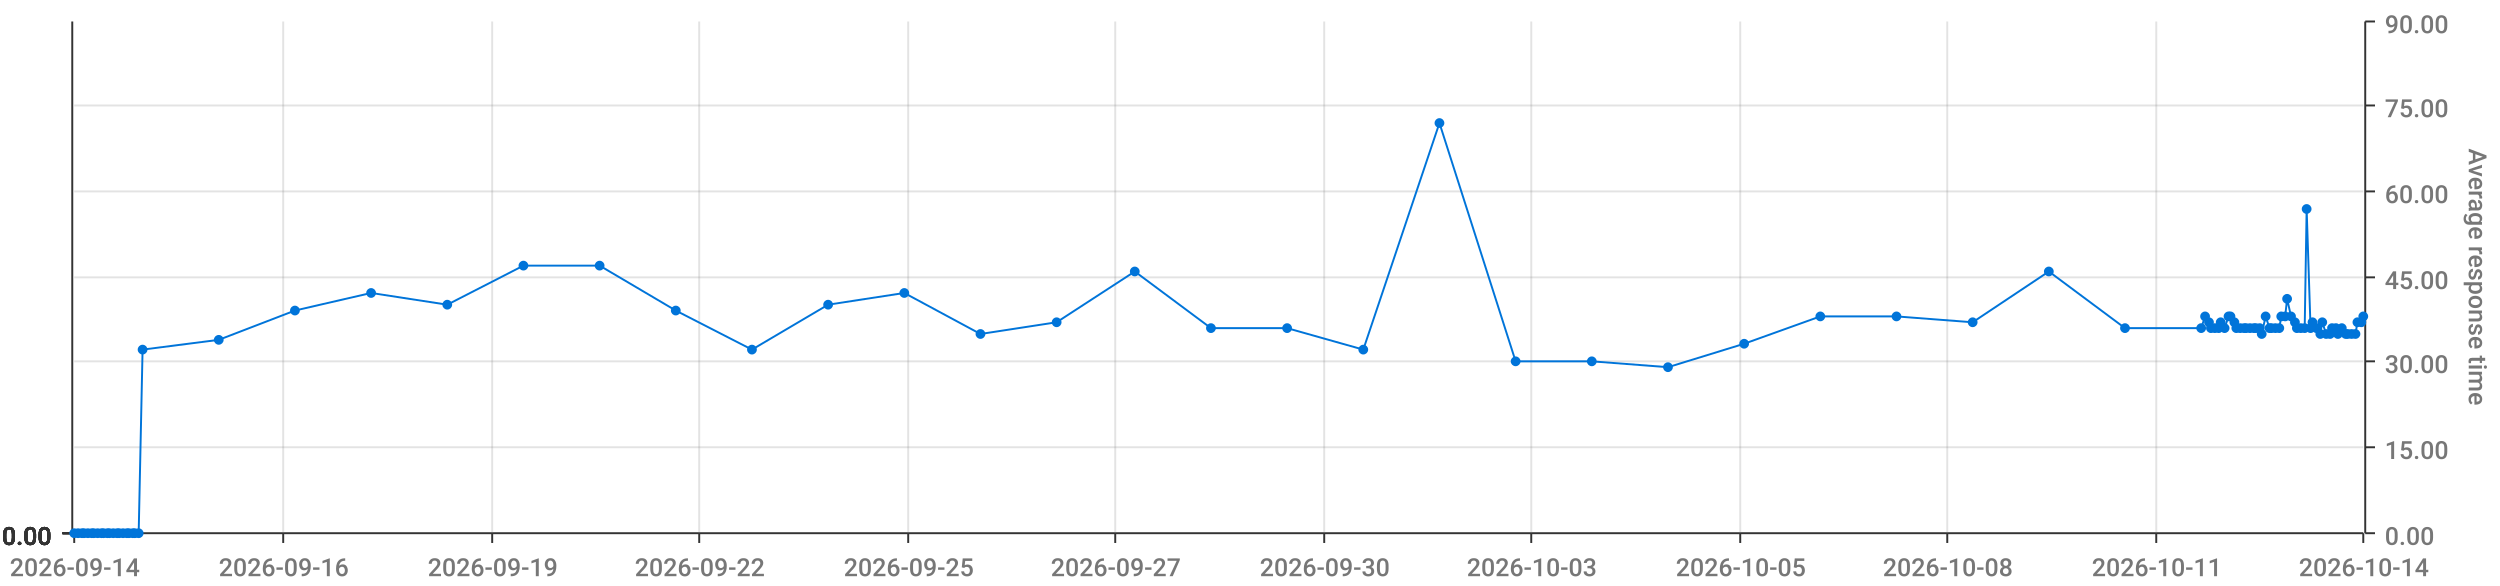
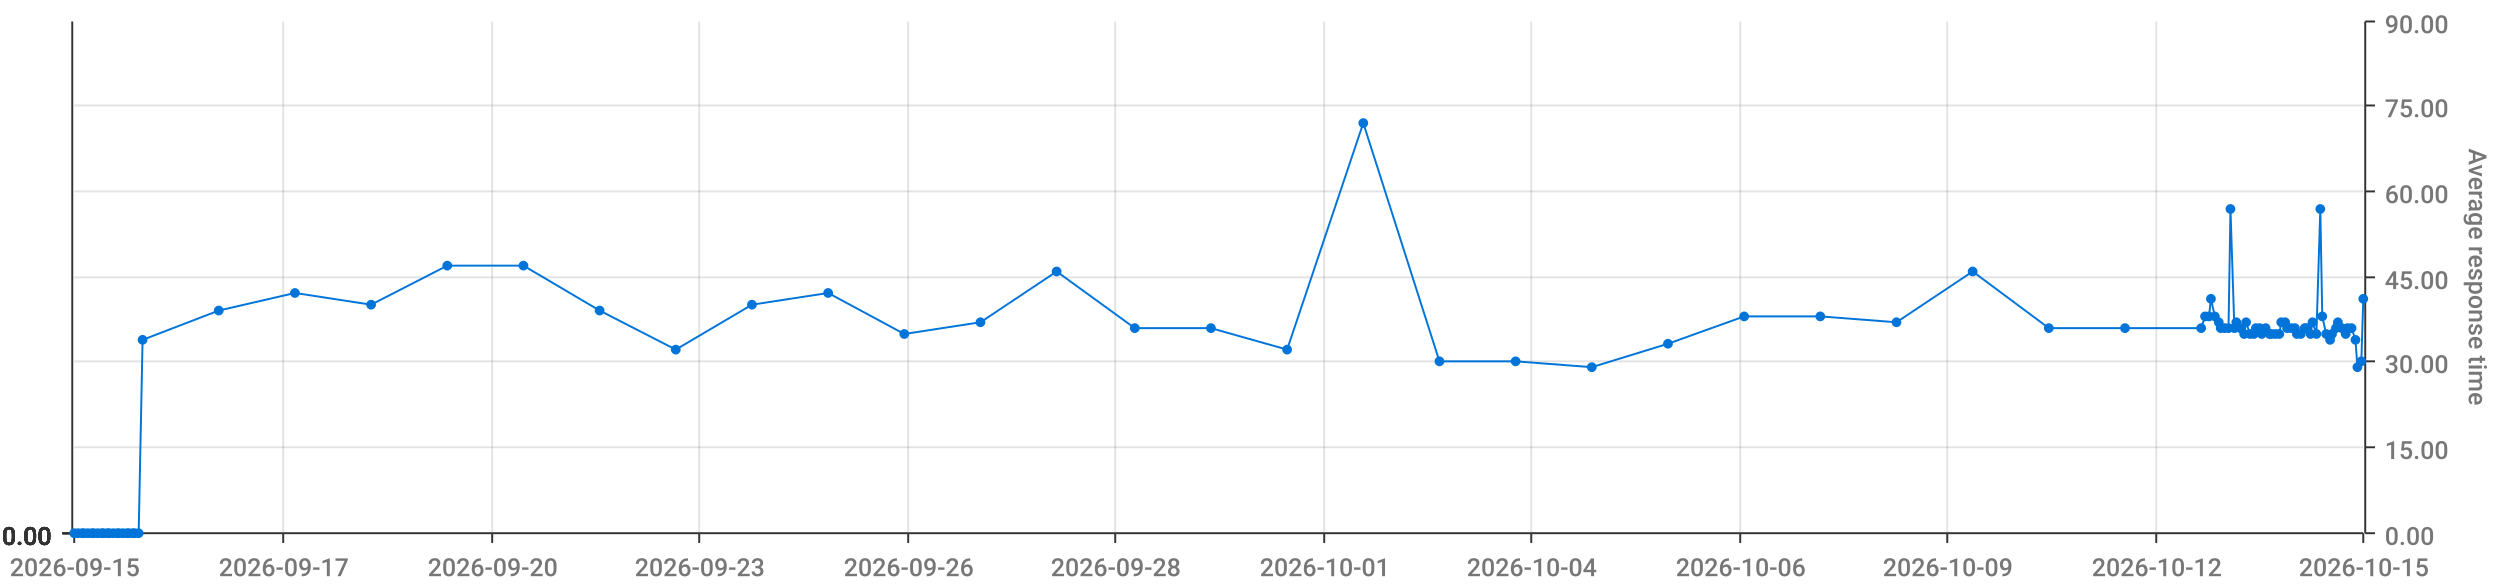
<svg xmlns="http://www.w3.org/2000/svg" viewBox="0 0 1280 300">
  <path d="M 0 0 L 1280 0 L 1280 300 L 0 300 L 0 0" style="stroke-width:0;stroke:rgba(255,255,255,1.0);fill:rgba(255,255,255,0.0)" />
  <path d="M 38 11 L 1210 11 L 1210 273 L 38 273 L 38 11" style="stroke-width:0;stroke:rgba(255,255,255,1.0);fill:rgba(255,255,255,0.0)" />
  <path d="M 38 273 L 1210 273" style="stroke-width:1;stroke:rgba(51,51,51,1.0);fill:rgba(255,255,255,0.0)" />
  <path d="M 38 273 L 38 278" style="stroke-width:1;stroke:rgba(51,51,51,1.0);fill:rgba(255,255,255,0.0)" />
-   <text x="5" y="295" style="stroke-width:0;stroke:none;fill:rgba(119,119,119,1.0);font-size:12.8px;font-family:'Roboto Medium',sans-serif">2026-09-14</text>
+   <text x="5" y="295" style="stroke-width:0;stroke:none;fill:rgba(119,119,119,1.0);font-size:12.8px;font-family:'Roboto Medium',sans-serif">2026-09-15</text>
  <path d="M 145 273 L 145 278" style="stroke-width:1;stroke:rgba(51,51,51,1.0);fill:rgba(255,255,255,0.0)" />
-   <text x="112" y="295" style="stroke-width:0;stroke:none;fill:rgba(119,119,119,1.0);font-size:12.8px;font-family:'Roboto Medium',sans-serif">2026-09-16</text>
+   <text x="112" y="295" style="stroke-width:0;stroke:none;fill:rgba(119,119,119,1.0);font-size:12.8px;font-family:'Roboto Medium',sans-serif">2026-09-17</text>
  <path d="M 252 273 L 252 278" style="stroke-width:1;stroke:rgba(51,51,51,1.0);fill:rgba(255,255,255,0.0)" />
-   <text x="219" y="295" style="stroke-width:0;stroke:none;fill:rgba(119,119,119,1.0);font-size:12.8px;font-family:'Roboto Medium',sans-serif">2026-09-19</text>
+   <text x="219" y="295" style="stroke-width:0;stroke:none;fill:rgba(119,119,119,1.0);font-size:12.8px;font-family:'Roboto Medium',sans-serif">2026-09-20</text>
  <path d="M 358 273 L 358 278" style="stroke-width:1;stroke:rgba(51,51,51,1.0);fill:rgba(255,255,255,0.0)" />
-   <text x="325" y="295" style="stroke-width:0;stroke:none;fill:rgba(119,119,119,1.0);font-size:12.8px;font-family:'Roboto Medium',sans-serif">2026-09-22</text>
+   <text x="325" y="295" style="stroke-width:0;stroke:none;fill:rgba(119,119,119,1.0);font-size:12.8px;font-family:'Roboto Medium',sans-serif">2026-09-23</text>
  <path d="M 465 273 L 465 278" style="stroke-width:1;stroke:rgba(51,51,51,1.0);fill:rgba(255,255,255,0.0)" />
-   <text x="432" y="295" style="stroke-width:0;stroke:none;fill:rgba(119,119,119,1.0);font-size:12.8px;font-family:'Roboto Medium',sans-serif">2026-09-25</text>
+   <text x="432" y="295" style="stroke-width:0;stroke:none;fill:rgba(119,119,119,1.0);font-size:12.8px;font-family:'Roboto Medium',sans-serif">2026-09-26</text>
  <path d="M 571 273 L 571 278" style="stroke-width:1;stroke:rgba(51,51,51,1.0);fill:rgba(255,255,255,0.0)" />
-   <text x="538" y="295" style="stroke-width:0;stroke:none;fill:rgba(119,119,119,1.0);font-size:12.8px;font-family:'Roboto Medium',sans-serif">2026-09-27</text>
+   <text x="538" y="295" style="stroke-width:0;stroke:none;fill:rgba(119,119,119,1.0);font-size:12.8px;font-family:'Roboto Medium',sans-serif">2026-09-28</text>
  <path d="M 678 273 L 678 278" style="stroke-width:1;stroke:rgba(51,51,51,1.0);fill:rgba(255,255,255,0.0)" />
-   <text x="645" y="295" style="stroke-width:0;stroke:none;fill:rgba(119,119,119,1.0);font-size:12.8px;font-family:'Roboto Medium',sans-serif">2026-09-30</text>
+   <text x="645" y="295" style="stroke-width:0;stroke:none;fill:rgba(119,119,119,1.0);font-size:12.8px;font-family:'Roboto Medium',sans-serif">2026-10-01</text>
  <path d="M 784 273 L 784 278" style="stroke-width:1;stroke:rgba(51,51,51,1.0);fill:rgba(255,255,255,0.0)" />
-   <text x="751" y="295" style="stroke-width:0;stroke:none;fill:rgba(119,119,119,1.0);font-size:12.8px;font-family:'Roboto Medium',sans-serif">2026-10-03</text>
+   <text x="751" y="295" style="stroke-width:0;stroke:none;fill:rgba(119,119,119,1.0);font-size:12.8px;font-family:'Roboto Medium',sans-serif">2026-10-04</text>
  <path d="M 891 273 L 891 278" style="stroke-width:1;stroke:rgba(51,51,51,1.0);fill:rgba(255,255,255,0.0)" />
-   <text x="858" y="295" style="stroke-width:0;stroke:none;fill:rgba(119,119,119,1.0);font-size:12.8px;font-family:'Roboto Medium',sans-serif">2026-10-05</text>
+   <text x="858" y="295" style="stroke-width:0;stroke:none;fill:rgba(119,119,119,1.0);font-size:12.8px;font-family:'Roboto Medium',sans-serif">2026-10-06</text>
  <path d="M 997 273 L 997 278" style="stroke-width:1;stroke:rgba(51,51,51,1.0);fill:rgba(255,255,255,0.0)" />
-   <text x="964" y="295" style="stroke-width:0;stroke:none;fill:rgba(119,119,119,1.0);font-size:12.8px;font-family:'Roboto Medium',sans-serif">2026-10-08</text>
+   <text x="964" y="295" style="stroke-width:0;stroke:none;fill:rgba(119,119,119,1.0);font-size:12.8px;font-family:'Roboto Medium',sans-serif">2026-10-09</text>
  <path d="M 1104 273 L 1104 278" style="stroke-width:1;stroke:rgba(51,51,51,1.0);fill:rgba(255,255,255,0.0)" />
-   <text x="1071" y="295" style="stroke-width:0;stroke:none;fill:rgba(119,119,119,1.0);font-size:12.8px;font-family:'Roboto Medium',sans-serif">2026-10-11</text>
+   <text x="1071" y="295" style="stroke-width:0;stroke:none;fill:rgba(119,119,119,1.0);font-size:12.8px;font-family:'Roboto Medium',sans-serif">2026-10-12</text>
  <path d="M 1210 273 L 1210 278" style="stroke-width:1;stroke:rgba(51,51,51,1.0);fill:rgba(255,255,255,0.0)" />
-   <text x="1177" y="295" style="stroke-width:0;stroke:none;fill:rgba(119,119,119,1.0);font-size:12.8px;font-family:'Roboto Medium',sans-serif">2026-10-14</text>
+   <text x="1177" y="295" style="stroke-width:0;stroke:none;fill:rgba(119,119,119,1.0);font-size:12.8px;font-family:'Roboto Medium',sans-serif">2026-10-15</text>
  <path d="M 145 273 L 145 11" style="stroke-width:1;stroke:rgba(119,119,119,0.2);fill:none" />
  <path d="M 252 273 L 252 11" style="stroke-width:1;stroke:rgba(119,119,119,0.2);fill:none" />
  <path d="M 358 273 L 358 11" style="stroke-width:1;stroke:rgba(119,119,119,0.2);fill:none" />
  <path d="M 465 273 L 465 11" style="stroke-width:1;stroke:rgba(119,119,119,0.2);fill:none" />
  <path d="M 571 273 L 571 11" style="stroke-width:1;stroke:rgba(119,119,119,0.2);fill:none" />
  <path d="M 678 273 L 678 11" style="stroke-width:1;stroke:rgba(119,119,119,0.2);fill:none" />
  <path d="M 784 273 L 784 11" style="stroke-width:1;stroke:rgba(119,119,119,0.2);fill:none" />
  <path d="M 891 273 L 891 11" style="stroke-width:1;stroke:rgba(119,119,119,0.2);fill:none" />
  <path d="M 997 273 L 997 11" style="stroke-width:1;stroke:rgba(119,119,119,0.2);fill:none" />
  <path d="M 1104 273 L 1104 11" style="stroke-width:1;stroke:rgba(119,119,119,0.2);fill:none" />
  <path d="M 1211 273 L 1211 11" style="stroke-width:1;stroke:rgba(51,51,51,1.0);fill:rgba(255,255,255,0.0)" />
  <path d="M 1211 273 L 1216 273" style="stroke-width:1;stroke:rgba(51,51,51,1.0);fill:rgba(255,255,255,0.0)" />
  <text x="1221" y="279" style="stroke-width:0;stroke:none;fill:rgba(119,119,119,1.0);font-size:12.8px;font-family:'Roboto Medium',sans-serif">0.00</text>
  <path d="M 1211 229 L 1216 229" style="stroke-width:1;stroke:rgba(51,51,51,1.0);fill:rgba(255,255,255,0.0)" />
  <text x="1221" y="235" style="stroke-width:0;stroke:none;fill:rgba(119,119,119,1.0);font-size:12.8px;font-family:'Roboto Medium',sans-serif">15.00</text>
  <path d="M 1211 185 L 1216 185" style="stroke-width:1;stroke:rgba(51,51,51,1.0);fill:rgba(255,255,255,0.0)" />
  <text x="1221" y="191" style="stroke-width:0;stroke:none;fill:rgba(119,119,119,1.0);font-size:12.8px;font-family:'Roboto Medium',sans-serif">30.00</text>
  <path d="M 1211 142 L 1216 142" style="stroke-width:1;stroke:rgba(51,51,51,1.0);fill:rgba(255,255,255,0.0)" />
  <text x="1221" y="148" style="stroke-width:0;stroke:none;fill:rgba(119,119,119,1.0);font-size:12.8px;font-family:'Roboto Medium',sans-serif">45.00</text>
  <path d="M 1211 98 L 1216 98" style="stroke-width:1;stroke:rgba(51,51,51,1.0);fill:rgba(255,255,255,0.0)" />
  <text x="1221" y="104" style="stroke-width:0;stroke:none;fill:rgba(119,119,119,1.0);font-size:12.8px;font-family:'Roboto Medium',sans-serif">60.00</text>
  <path d="M 1211 54 L 1216 54" style="stroke-width:1;stroke:rgba(51,51,51,1.0);fill:rgba(255,255,255,0.0)" />
  <text x="1221" y="60" style="stroke-width:0;stroke:none;fill:rgba(119,119,119,1.0);font-size:12.8px;font-family:'Roboto Medium',sans-serif">75.00</text>
  <path d="M 1211 11 L 1216 11" style="stroke-width:1;stroke:rgba(51,51,51,1.0);fill:rgba(255,255,255,0.0)" />
  <text x="1221" y="17" style="stroke-width:0;stroke:none;fill:rgba(119,119,119,1.0);font-size:12.8px;font-family:'Roboto Medium',sans-serif">90.00</text>
  <text x="1264" y="76" style="stroke-width:0;stroke:none;fill:rgba(119,119,119,1.0);font-size:12.8px;font-family:'Roboto Medium',sans-serif" transform="rotate(90.00,1264,76)">Average response time</text>
  <path d="M 38 273 L 1210 273" style="stroke-width:0;stroke:rgba(255,255,255,0.0);fill:none" />
  <path d="M 38 229 L 1210 229" style="stroke-width:1;stroke:rgba(119,119,119,0.2);fill:none" />
  <path d="M 38 185 L 1210 185" style="stroke-width:1;stroke:rgba(119,119,119,0.2);fill:none" />
  <path d="M 38 142 L 1210 142" style="stroke-width:1;stroke:rgba(119,119,119,0.2);fill:none" />
  <path d="M 38 98 L 1210 98" style="stroke-width:1;stroke:rgba(119,119,119,0.2);fill:none" />
  <path d="M 38 54 L 1210 54" style="stroke-width:1;stroke:rgba(119,119,119,0.2);fill:none" />
  <path d="M 37 273 L 37 11" style="stroke-width:1;stroke:rgba(51,51,51,1.0);fill:rgba(255,255,255,0.0)" />
  <path d="M 37 273 L 32 273" style="stroke-width:1;stroke:rgba(51,51,51,1.0);fill:rgba(255,255,255,0.0)" />
  <text x="1" y="279" style="stroke-width:0;stroke:none;fill:rgba(51,51,51,1.0);font-size:12.8px;font-family:'Roboto Medium',sans-serif">0.00</text>
  <path d="M 37 273 L 32 273" style="stroke-width:1;stroke:rgba(51,51,51,1.0);fill:rgba(255,255,255,0.0)" />
  <text x="1" y="279" style="stroke-width:0;stroke:none;fill:rgba(51,51,51,1.0);font-size:12.8px;font-family:'Roboto Medium',sans-serif">0.00</text>
  <path d="M 37 273 L 32 273" style="stroke-width:1;stroke:rgba(51,51,51,1.0);fill:rgba(255,255,255,0.0)" />
  <text x="1" y="279" style="stroke-width:0;stroke:none;fill:rgba(51,51,51,1.0);font-size:12.8px;font-family:'Roboto Medium',sans-serif">0.00</text>
  <path d="M 37 273 L 32 273" style="stroke-width:1;stroke:rgba(51,51,51,1.0);fill:rgba(255,255,255,0.0)" />
  <text x="1" y="279" style="stroke-width:0;stroke:none;fill:rgba(51,51,51,1.0);font-size:12.8px;font-family:'Roboto Medium',sans-serif">0.00</text>
  <path d="M 37 273 L 32 273" style="stroke-width:1;stroke:rgba(51,51,51,1.0);fill:rgba(255,255,255,0.0)" />
  <text x="1" y="279" style="stroke-width:0;stroke:none;fill:rgba(51,51,51,1.0);font-size:12.8px;font-family:'Roboto Medium',sans-serif">0.00</text>
  <path d="M 37 273 L 32 273" style="stroke-width:1;stroke:rgba(51,51,51,1.0);fill:rgba(255,255,255,0.0)" />
  <text x="1" y="279" style="stroke-width:0;stroke:none;fill:rgba(51,51,51,1.0);font-size:12.8px;font-family:'Roboto Medium',sans-serif">0.00</text>
  <path d="M 37 273 L 32 273" style="stroke-width:1;stroke:rgba(51,51,51,1.0);fill:rgba(255,255,255,0.0)" />
  <text x="1" y="279" style="stroke-width:0;stroke:none;fill:rgba(51,51,51,1.0);font-size:12.8px;font-family:'Roboto Medium',sans-serif">0.00</text>
  <path d="M 38 273 L 1210 273" style="stroke-width:0;stroke:rgba(255,255,255,0.0);fill:none" />
  <path d="M 38 273 L 1210 273" style="stroke-width:0;stroke:rgba(255,255,255,0.0);fill:none" />
  <path d="M 38 273 L 1210 273" style="stroke-width:0;stroke:rgba(255,255,255,0.0);fill:none" />
  <path d="M 38 273 L 1210 273" style="stroke-width:0;stroke:rgba(255,255,255,0.0);fill:none" />
  <path d="M 38 273 L 1210 273" style="stroke-width:0;stroke:rgba(255,255,255,0.0);fill:none" />
  <path d="M 38 273 L 1210 273" style="stroke-width:0;stroke:rgba(255,255,255,0.0);fill:none" />
-   <path d="M 38 273 L 40 273 L 42 273 L 43 273 L 45 273 L 47 273 L 48 273 L 50 273 L 52 273 L 53 273 L 55 273 L 56 273 L 58 273 L 60 273 L 61 273 L 63 273 L 65 273 L 66 273 L 68 273 L 69 273 L 71 273 L 73 179 L 112 174 L 151 159 L 190 150 L 229 156 L 268 136 L 307 136 L 346 159 L 385 179 L 424 156 L 463 150 L 502 171 L 541 165 L 581 139 L 620 168 L 659 168 L 698 179 L 737 63 L 776 185 L 815 185 L 854 188 L 893 176 L 932 162 L 971 162 L 1010 165 L 1049 139 L 1088 168 L 1127 168 L 1129 162 L 1131 165 L 1132 168 L 1134 168 L 1136 168 L 1137 165 L 1139 168 L 1141 162 L 1142 162 L 1144 165 L 1145 168 L 1147 168 L 1149 168 L 1150 168 L 1152 168 L 1154 168 L 1155 168 L 1157 168 L 1158 171 L 1160 162 L 1162 168 L 1163 168 L 1165 168 L 1167 168 L 1168 162 L 1170 162 L 1171 153 L 1173 162 L 1175 165 L 1176 168 L 1178 168 L 1180 168 L 1181 107 L 1183 168 L 1184 165 L 1186 168 L 1188 171 L 1189 165 L 1191 171 L 1193 171 L 1194 168 L 1196 168 L 1197 171 L 1199 168 L 1201 171 L 1202 171 L 1204 171 L 1206 171 L 1207 165 L 1209 165 L 1210 162" style="stroke-width:1;stroke:rgba(0,116,217,1.0);fill:rgba(255,255,255,0.0)" />
+   <path d="M 38 273 L 40 273 L 42 273 L 43 273 L 45 273 L 47 273 L 48 273 L 50 273 L 52 273 L 53 273 L 55 273 L 56 273 L 58 273 L 60 273 L 61 273 L 63 273 L 65 273 L 66 273 L 68 273 L 69 273 L 71 273 L 73 174 L 112 159 L 151 150 L 190 156 L 229 136 L 268 136 L 307 159 L 346 179 L 385 156 L 424 150 L 463 171 L 502 165 L 541 139 L 581 168 L 620 168 L 659 179 L 698 63 L 737 185 L 776 185 L 815 188 L 854 176 L 893 162 L 932 162 L 971 165 L 1010 139 L 1049 168 L 1088 168 L 1127 168 L 1129 162 L 1131 162 L 1132 153 L 1134 162 L 1136 165 L 1137 168 L 1139 168 L 1141 168 L 1142 107 L 1144 168 L 1145 165 L 1147 168 L 1149 171 L 1150 165 L 1152 171 L 1154 171 L 1155 168 L 1157 168 L 1158 171 L 1160 168 L 1162 171 L 1163 171 L 1165 171 L 1167 171 L 1168 165 L 1170 165 L 1171 168 L 1173 168 L 1175 168 L 1176 171 L 1178 171 L 1180 168 L 1181 168 L 1183 171 L 1184 165 L 1186 171 L 1188 107 L 1189 162 L 1191 171 L 1193 174 L 1194 171 L 1196 168 L 1197 165 L 1199 168 L 1201 171 L 1202 168 L 1204 168 L 1206 174 L 1207 188 L 1209 185 L 1210 153" style="stroke-width:1;stroke:rgba(0,116,217,1.0);fill:rgba(255,255,255,0.0)" />
  <circle cx="38" cy="273" r="2" style="stroke-width:1;stroke:rgba(0,116,217,1.0);fill:rgba(0,116,217,1.0)" />
  <path d="" style="stroke-width:1;stroke:rgba(0,116,217,1.0);fill:rgba(0,116,217,1.0)" />
  <circle cx="40" cy="273" r="2" style="stroke-width:1;stroke:rgba(0,116,217,1.0);fill:rgba(0,116,217,1.0)" />
  <path d="" style="stroke-width:1;stroke:rgba(0,116,217,1.0);fill:rgba(0,116,217,1.0)" />
  <circle cx="42" cy="273" r="2" style="stroke-width:1;stroke:rgba(0,116,217,1.0);fill:rgba(0,116,217,1.0)" />
  <path d="" style="stroke-width:1;stroke:rgba(0,116,217,1.0);fill:rgba(0,116,217,1.0)" />
  <circle cx="43" cy="273" r="2" style="stroke-width:1;stroke:rgba(0,116,217,1.0);fill:rgba(0,116,217,1.0)" />
  <path d="" style="stroke-width:1;stroke:rgba(0,116,217,1.0);fill:rgba(0,116,217,1.0)" />
  <circle cx="45" cy="273" r="2" style="stroke-width:1;stroke:rgba(0,116,217,1.0);fill:rgba(0,116,217,1.0)" />
  <path d="" style="stroke-width:1;stroke:rgba(0,116,217,1.0);fill:rgba(0,116,217,1.0)" />
  <circle cx="47" cy="273" r="2" style="stroke-width:1;stroke:rgba(0,116,217,1.0);fill:rgba(0,116,217,1.0)" />
  <path d="" style="stroke-width:1;stroke:rgba(0,116,217,1.0);fill:rgba(0,116,217,1.0)" />
  <circle cx="48" cy="273" r="2" style="stroke-width:1;stroke:rgba(0,116,217,1.0);fill:rgba(0,116,217,1.0)" />
  <path d="" style="stroke-width:1;stroke:rgba(0,116,217,1.0);fill:rgba(0,116,217,1.0)" />
  <circle cx="50" cy="273" r="2" style="stroke-width:1;stroke:rgba(0,116,217,1.0);fill:rgba(0,116,217,1.0)" />
  <path d="" style="stroke-width:1;stroke:rgba(0,116,217,1.0);fill:rgba(0,116,217,1.0)" />
  <circle cx="52" cy="273" r="2" style="stroke-width:1;stroke:rgba(0,116,217,1.0);fill:rgba(0,116,217,1.0)" />
  <path d="" style="stroke-width:1;stroke:rgba(0,116,217,1.0);fill:rgba(0,116,217,1.0)" />
  <circle cx="53" cy="273" r="2" style="stroke-width:1;stroke:rgba(0,116,217,1.0);fill:rgba(0,116,217,1.0)" />
  <path d="" style="stroke-width:1;stroke:rgba(0,116,217,1.0);fill:rgba(0,116,217,1.0)" />
  <circle cx="55" cy="273" r="2" style="stroke-width:1;stroke:rgba(0,116,217,1.0);fill:rgba(0,116,217,1.0)" />
  <path d="" style="stroke-width:1;stroke:rgba(0,116,217,1.0);fill:rgba(0,116,217,1.0)" />
  <circle cx="56" cy="273" r="2" style="stroke-width:1;stroke:rgba(0,116,217,1.0);fill:rgba(0,116,217,1.0)" />
  <path d="" style="stroke-width:1;stroke:rgba(0,116,217,1.0);fill:rgba(0,116,217,1.0)" />
  <circle cx="58" cy="273" r="2" style="stroke-width:1;stroke:rgba(0,116,217,1.0);fill:rgba(0,116,217,1.0)" />
  <path d="" style="stroke-width:1;stroke:rgba(0,116,217,1.0);fill:rgba(0,116,217,1.0)" />
  <circle cx="60" cy="273" r="2" style="stroke-width:1;stroke:rgba(0,116,217,1.0);fill:rgba(0,116,217,1.0)" />
  <path d="" style="stroke-width:1;stroke:rgba(0,116,217,1.0);fill:rgba(0,116,217,1.0)" />
  <circle cx="61" cy="273" r="2" style="stroke-width:1;stroke:rgba(0,116,217,1.0);fill:rgba(0,116,217,1.0)" />
  <path d="" style="stroke-width:1;stroke:rgba(0,116,217,1.0);fill:rgba(0,116,217,1.0)" />
  <circle cx="63" cy="273" r="2" style="stroke-width:1;stroke:rgba(0,116,217,1.0);fill:rgba(0,116,217,1.0)" />
  <path d="" style="stroke-width:1;stroke:rgba(0,116,217,1.0);fill:rgba(0,116,217,1.0)" />
  <circle cx="65" cy="273" r="2" style="stroke-width:1;stroke:rgba(0,116,217,1.0);fill:rgba(0,116,217,1.0)" />
  <path d="" style="stroke-width:1;stroke:rgba(0,116,217,1.0);fill:rgba(0,116,217,1.0)" />
  <circle cx="66" cy="273" r="2" style="stroke-width:1;stroke:rgba(0,116,217,1.0);fill:rgba(0,116,217,1.0)" />
  <path d="" style="stroke-width:1;stroke:rgba(0,116,217,1.0);fill:rgba(0,116,217,1.0)" />
  <circle cx="68" cy="273" r="2" style="stroke-width:1;stroke:rgba(0,116,217,1.0);fill:rgba(0,116,217,1.0)" />
  <path d="" style="stroke-width:1;stroke:rgba(0,116,217,1.0);fill:rgba(0,116,217,1.0)" />
  <circle cx="69" cy="273" r="2" style="stroke-width:1;stroke:rgba(0,116,217,1.0);fill:rgba(0,116,217,1.0)" />
  <path d="" style="stroke-width:1;stroke:rgba(0,116,217,1.0);fill:rgba(0,116,217,1.0)" />
  <circle cx="71" cy="273" r="2" style="stroke-width:1;stroke:rgba(0,116,217,1.0);fill:rgba(0,116,217,1.0)" />
  <path d="" style="stroke-width:1;stroke:rgba(0,116,217,1.0);fill:rgba(0,116,217,1.0)" />
-   <circle cx="73" cy="179" r="2" style="stroke-width:1;stroke:rgba(0,116,217,1.0);fill:rgba(0,116,217,1.0)" />
-   <path d="" style="stroke-width:1;stroke:rgba(0,116,217,1.0);fill:rgba(0,116,217,1.0)" />
-   <circle cx="112" cy="174" r="2" style="stroke-width:1;stroke:rgba(0,116,217,1.0);fill:rgba(0,116,217,1.0)" />
-   <path d="" style="stroke-width:1;stroke:rgba(0,116,217,1.0);fill:rgba(0,116,217,1.0)" />
-   <circle cx="151" cy="159" r="2" style="stroke-width:1;stroke:rgba(0,116,217,1.0);fill:rgba(0,116,217,1.0)" />
-   <path d="" style="stroke-width:1;stroke:rgba(0,116,217,1.0);fill:rgba(0,116,217,1.0)" />
-   <circle cx="190" cy="150" r="2" style="stroke-width:1;stroke:rgba(0,116,217,1.0);fill:rgba(0,116,217,1.0)" />
-   <path d="" style="stroke-width:1;stroke:rgba(0,116,217,1.0);fill:rgba(0,116,217,1.0)" />
-   <circle cx="229" cy="156" r="2" style="stroke-width:1;stroke:rgba(0,116,217,1.0);fill:rgba(0,116,217,1.0)" />
+   <circle cx="73" cy="174" r="2" style="stroke-width:1;stroke:rgba(0,116,217,1.0);fill:rgba(0,116,217,1.0)" />
+   <path d="" style="stroke-width:1;stroke:rgba(0,116,217,1.0);fill:rgba(0,116,217,1.0)" />
+   <circle cx="112" cy="159" r="2" style="stroke-width:1;stroke:rgba(0,116,217,1.0);fill:rgba(0,116,217,1.0)" />
+   <path d="" style="stroke-width:1;stroke:rgba(0,116,217,1.0);fill:rgba(0,116,217,1.0)" />
+   <circle cx="151" cy="150" r="2" style="stroke-width:1;stroke:rgba(0,116,217,1.0);fill:rgba(0,116,217,1.0)" />
+   <path d="" style="stroke-width:1;stroke:rgba(0,116,217,1.0);fill:rgba(0,116,217,1.0)" />
+   <circle cx="190" cy="156" r="2" style="stroke-width:1;stroke:rgba(0,116,217,1.0);fill:rgba(0,116,217,1.0)" />
+   <path d="" style="stroke-width:1;stroke:rgba(0,116,217,1.0);fill:rgba(0,116,217,1.0)" />
+   <circle cx="229" cy="136" r="2" style="stroke-width:1;stroke:rgba(0,116,217,1.0);fill:rgba(0,116,217,1.0)" />
  <path d="" style="stroke-width:1;stroke:rgba(0,116,217,1.0);fill:rgba(0,116,217,1.0)" />
  <circle cx="268" cy="136" r="2" style="stroke-width:1;stroke:rgba(0,116,217,1.0);fill:rgba(0,116,217,1.0)" />
  <path d="" style="stroke-width:1;stroke:rgba(0,116,217,1.0);fill:rgba(0,116,217,1.0)" />
-   <circle cx="307" cy="136" r="2" style="stroke-width:1;stroke:rgba(0,116,217,1.0);fill:rgba(0,116,217,1.0)" />
-   <path d="" style="stroke-width:1;stroke:rgba(0,116,217,1.0);fill:rgba(0,116,217,1.0)" />
-   <circle cx="346" cy="159" r="2" style="stroke-width:1;stroke:rgba(0,116,217,1.0);fill:rgba(0,116,217,1.0)" />
-   <path d="" style="stroke-width:1;stroke:rgba(0,116,217,1.0);fill:rgba(0,116,217,1.0)" />
-   <circle cx="385" cy="179" r="2" style="stroke-width:1;stroke:rgba(0,116,217,1.0);fill:rgba(0,116,217,1.0)" />
-   <path d="" style="stroke-width:1;stroke:rgba(0,116,217,1.0);fill:rgba(0,116,217,1.0)" />
-   <circle cx="424" cy="156" r="2" style="stroke-width:1;stroke:rgba(0,116,217,1.0);fill:rgba(0,116,217,1.0)" />
-   <path d="" style="stroke-width:1;stroke:rgba(0,116,217,1.0);fill:rgba(0,116,217,1.0)" />
-   <circle cx="463" cy="150" r="2" style="stroke-width:1;stroke:rgba(0,116,217,1.0);fill:rgba(0,116,217,1.0)" />
-   <path d="" style="stroke-width:1;stroke:rgba(0,116,217,1.0);fill:rgba(0,116,217,1.0)" />
-   <circle cx="502" cy="171" r="2" style="stroke-width:1;stroke:rgba(0,116,217,1.0);fill:rgba(0,116,217,1.0)" />
-   <path d="" style="stroke-width:1;stroke:rgba(0,116,217,1.0);fill:rgba(0,116,217,1.0)" />
-   <circle cx="541" cy="165" r="2" style="stroke-width:1;stroke:rgba(0,116,217,1.0);fill:rgba(0,116,217,1.0)" />
-   <path d="" style="stroke-width:1;stroke:rgba(0,116,217,1.0);fill:rgba(0,116,217,1.0)" />
-   <circle cx="581" cy="139" r="2" style="stroke-width:1;stroke:rgba(0,116,217,1.0);fill:rgba(0,116,217,1.0)" />
+   <circle cx="307" cy="159" r="2" style="stroke-width:1;stroke:rgba(0,116,217,1.0);fill:rgba(0,116,217,1.0)" />
+   <path d="" style="stroke-width:1;stroke:rgba(0,116,217,1.0);fill:rgba(0,116,217,1.0)" />
+   <circle cx="346" cy="179" r="2" style="stroke-width:1;stroke:rgba(0,116,217,1.0);fill:rgba(0,116,217,1.0)" />
+   <path d="" style="stroke-width:1;stroke:rgba(0,116,217,1.0);fill:rgba(0,116,217,1.0)" />
+   <circle cx="385" cy="156" r="2" style="stroke-width:1;stroke:rgba(0,116,217,1.0);fill:rgba(0,116,217,1.0)" />
+   <path d="" style="stroke-width:1;stroke:rgba(0,116,217,1.0);fill:rgba(0,116,217,1.0)" />
+   <circle cx="424" cy="150" r="2" style="stroke-width:1;stroke:rgba(0,116,217,1.0);fill:rgba(0,116,217,1.0)" />
+   <path d="" style="stroke-width:1;stroke:rgba(0,116,217,1.0);fill:rgba(0,116,217,1.0)" />
+   <circle cx="463" cy="171" r="2" style="stroke-width:1;stroke:rgba(0,116,217,1.0);fill:rgba(0,116,217,1.0)" />
+   <path d="" style="stroke-width:1;stroke:rgba(0,116,217,1.0);fill:rgba(0,116,217,1.0)" />
+   <circle cx="502" cy="165" r="2" style="stroke-width:1;stroke:rgba(0,116,217,1.0);fill:rgba(0,116,217,1.0)" />
+   <path d="" style="stroke-width:1;stroke:rgba(0,116,217,1.0);fill:rgba(0,116,217,1.0)" />
+   <circle cx="541" cy="139" r="2" style="stroke-width:1;stroke:rgba(0,116,217,1.0);fill:rgba(0,116,217,1.0)" />
+   <path d="" style="stroke-width:1;stroke:rgba(0,116,217,1.0);fill:rgba(0,116,217,1.0)" />
+   <circle cx="581" cy="168" r="2" style="stroke-width:1;stroke:rgba(0,116,217,1.0);fill:rgba(0,116,217,1.0)" />
  <path d="" style="stroke-width:1;stroke:rgba(0,116,217,1.0);fill:rgba(0,116,217,1.0)" />
  <circle cx="620" cy="168" r="2" style="stroke-width:1;stroke:rgba(0,116,217,1.0);fill:rgba(0,116,217,1.0)" />
  <path d="" style="stroke-width:1;stroke:rgba(0,116,217,1.0);fill:rgba(0,116,217,1.0)" />
-   <circle cx="659" cy="168" r="2" style="stroke-width:1;stroke:rgba(0,116,217,1.0);fill:rgba(0,116,217,1.0)" />
-   <path d="" style="stroke-width:1;stroke:rgba(0,116,217,1.0);fill:rgba(0,116,217,1.0)" />
-   <circle cx="698" cy="179" r="2" style="stroke-width:1;stroke:rgba(0,116,217,1.0);fill:rgba(0,116,217,1.0)" />
-   <path d="" style="stroke-width:1;stroke:rgba(0,116,217,1.0);fill:rgba(0,116,217,1.0)" />
-   <circle cx="737" cy="63" r="2" style="stroke-width:1;stroke:rgba(0,116,217,1.0);fill:rgba(0,116,217,1.0)" />
+   <circle cx="659" cy="179" r="2" style="stroke-width:1;stroke:rgba(0,116,217,1.0);fill:rgba(0,116,217,1.0)" />
+   <path d="" style="stroke-width:1;stroke:rgba(0,116,217,1.0);fill:rgba(0,116,217,1.0)" />
+   <circle cx="698" cy="63" r="2" style="stroke-width:1;stroke:rgba(0,116,217,1.0);fill:rgba(0,116,217,1.0)" />
+   <path d="" style="stroke-width:1;stroke:rgba(0,116,217,1.0);fill:rgba(0,116,217,1.0)" />
+   <circle cx="737" cy="185" r="2" style="stroke-width:1;stroke:rgba(0,116,217,1.0);fill:rgba(0,116,217,1.0)" />
  <path d="" style="stroke-width:1;stroke:rgba(0,116,217,1.0);fill:rgba(0,116,217,1.0)" />
  <circle cx="776" cy="185" r="2" style="stroke-width:1;stroke:rgba(0,116,217,1.0);fill:rgba(0,116,217,1.0)" />
  <path d="" style="stroke-width:1;stroke:rgba(0,116,217,1.0);fill:rgba(0,116,217,1.0)" />
-   <circle cx="815" cy="185" r="2" style="stroke-width:1;stroke:rgba(0,116,217,1.0);fill:rgba(0,116,217,1.0)" />
-   <path d="" style="stroke-width:1;stroke:rgba(0,116,217,1.0);fill:rgba(0,116,217,1.0)" />
-   <circle cx="854" cy="188" r="2" style="stroke-width:1;stroke:rgba(0,116,217,1.0);fill:rgba(0,116,217,1.0)" />
-   <path d="" style="stroke-width:1;stroke:rgba(0,116,217,1.0);fill:rgba(0,116,217,1.0)" />
-   <circle cx="893" cy="176" r="2" style="stroke-width:1;stroke:rgba(0,116,217,1.0);fill:rgba(0,116,217,1.0)" />
+   <circle cx="815" cy="188" r="2" style="stroke-width:1;stroke:rgba(0,116,217,1.0);fill:rgba(0,116,217,1.0)" />
+   <path d="" style="stroke-width:1;stroke:rgba(0,116,217,1.0);fill:rgba(0,116,217,1.0)" />
+   <circle cx="854" cy="176" r="2" style="stroke-width:1;stroke:rgba(0,116,217,1.0);fill:rgba(0,116,217,1.0)" />
+   <path d="" style="stroke-width:1;stroke:rgba(0,116,217,1.0);fill:rgba(0,116,217,1.0)" />
+   <circle cx="893" cy="162" r="2" style="stroke-width:1;stroke:rgba(0,116,217,1.0);fill:rgba(0,116,217,1.0)" />
  <path d="" style="stroke-width:1;stroke:rgba(0,116,217,1.0);fill:rgba(0,116,217,1.0)" />
  <circle cx="932" cy="162" r="2" style="stroke-width:1;stroke:rgba(0,116,217,1.0);fill:rgba(0,116,217,1.0)" />
  <path d="" style="stroke-width:1;stroke:rgba(0,116,217,1.0);fill:rgba(0,116,217,1.0)" />
-   <circle cx="971" cy="162" r="2" style="stroke-width:1;stroke:rgba(0,116,217,1.0);fill:rgba(0,116,217,1.0)" />
-   <path d="" style="stroke-width:1;stroke:rgba(0,116,217,1.0);fill:rgba(0,116,217,1.0)" />
-   <circle cx="1010" cy="165" r="2" style="stroke-width:1;stroke:rgba(0,116,217,1.0);fill:rgba(0,116,217,1.0)" />
-   <path d="" style="stroke-width:1;stroke:rgba(0,116,217,1.0);fill:rgba(0,116,217,1.0)" />
-   <circle cx="1049" cy="139" r="2" style="stroke-width:1;stroke:rgba(0,116,217,1.0);fill:rgba(0,116,217,1.0)" />
+   <circle cx="971" cy="165" r="2" style="stroke-width:1;stroke:rgba(0,116,217,1.0);fill:rgba(0,116,217,1.0)" />
+   <path d="" style="stroke-width:1;stroke:rgba(0,116,217,1.0);fill:rgba(0,116,217,1.0)" />
+   <circle cx="1010" cy="139" r="2" style="stroke-width:1;stroke:rgba(0,116,217,1.0);fill:rgba(0,116,217,1.0)" />
+   <path d="" style="stroke-width:1;stroke:rgba(0,116,217,1.0);fill:rgba(0,116,217,1.0)" />
+   <circle cx="1049" cy="168" r="2" style="stroke-width:1;stroke:rgba(0,116,217,1.0);fill:rgba(0,116,217,1.0)" />
  <path d="" style="stroke-width:1;stroke:rgba(0,116,217,1.0);fill:rgba(0,116,217,1.0)" />
  <circle cx="1088" cy="168" r="2" style="stroke-width:1;stroke:rgba(0,116,217,1.0);fill:rgba(0,116,217,1.0)" />
  <path d="" style="stroke-width:1;stroke:rgba(0,116,217,1.0);fill:rgba(0,116,217,1.0)" />
  <circle cx="1127" cy="168" r="2" style="stroke-width:1;stroke:rgba(0,116,217,1.0);fill:rgba(0,116,217,1.0)" />
  <path d="" style="stroke-width:1;stroke:rgba(0,116,217,1.0);fill:rgba(0,116,217,1.0)" />
  <circle cx="1129" cy="162" r="2" style="stroke-width:1;stroke:rgba(0,116,217,1.0);fill:rgba(0,116,217,1.0)" />
  <path d="" style="stroke-width:1;stroke:rgba(0,116,217,1.0);fill:rgba(0,116,217,1.0)" />
-   <circle cx="1131" cy="165" r="2" style="stroke-width:1;stroke:rgba(0,116,217,1.0);fill:rgba(0,116,217,1.0)" />
-   <path d="" style="stroke-width:1;stroke:rgba(0,116,217,1.0);fill:rgba(0,116,217,1.0)" />
-   <circle cx="1132" cy="168" r="2" style="stroke-width:1;stroke:rgba(0,116,217,1.0);fill:rgba(0,116,217,1.0)" />
-   <path d="" style="stroke-width:1;stroke:rgba(0,116,217,1.0);fill:rgba(0,116,217,1.0)" />
-   <circle cx="1134" cy="168" r="2" style="stroke-width:1;stroke:rgba(0,116,217,1.0);fill:rgba(0,116,217,1.0)" />
-   <path d="" style="stroke-width:1;stroke:rgba(0,116,217,1.0);fill:rgba(0,116,217,1.0)" />
-   <circle cx="1136" cy="168" r="2" style="stroke-width:1;stroke:rgba(0,116,217,1.0);fill:rgba(0,116,217,1.0)" />
-   <path d="" style="stroke-width:1;stroke:rgba(0,116,217,1.0);fill:rgba(0,116,217,1.0)" />
-   <circle cx="1137" cy="165" r="2" style="stroke-width:1;stroke:rgba(0,116,217,1.0);fill:rgba(0,116,217,1.0)" />
+   <circle cx="1131" cy="162" r="2" style="stroke-width:1;stroke:rgba(0,116,217,1.0);fill:rgba(0,116,217,1.0)" />
+   <path d="" style="stroke-width:1;stroke:rgba(0,116,217,1.0);fill:rgba(0,116,217,1.0)" />
+   <circle cx="1132" cy="153" r="2" style="stroke-width:1;stroke:rgba(0,116,217,1.0);fill:rgba(0,116,217,1.0)" />
+   <path d="" style="stroke-width:1;stroke:rgba(0,116,217,1.0);fill:rgba(0,116,217,1.0)" />
+   <circle cx="1134" cy="162" r="2" style="stroke-width:1;stroke:rgba(0,116,217,1.0);fill:rgba(0,116,217,1.0)" />
+   <path d="" style="stroke-width:1;stroke:rgba(0,116,217,1.0);fill:rgba(0,116,217,1.0)" />
+   <circle cx="1136" cy="165" r="2" style="stroke-width:1;stroke:rgba(0,116,217,1.0);fill:rgba(0,116,217,1.0)" />
+   <path d="" style="stroke-width:1;stroke:rgba(0,116,217,1.0);fill:rgba(0,116,217,1.0)" />
+   <circle cx="1137" cy="168" r="2" style="stroke-width:1;stroke:rgba(0,116,217,1.0);fill:rgba(0,116,217,1.0)" />
  <path d="" style="stroke-width:1;stroke:rgba(0,116,217,1.0);fill:rgba(0,116,217,1.0)" />
  <circle cx="1139" cy="168" r="2" style="stroke-width:1;stroke:rgba(0,116,217,1.0);fill:rgba(0,116,217,1.0)" />
  <path d="" style="stroke-width:1;stroke:rgba(0,116,217,1.0);fill:rgba(0,116,217,1.0)" />
-   <circle cx="1141" cy="162" r="2" style="stroke-width:1;stroke:rgba(0,116,217,1.0);fill:rgba(0,116,217,1.0)" />
-   <path d="" style="stroke-width:1;stroke:rgba(0,116,217,1.0);fill:rgba(0,116,217,1.0)" />
-   <circle cx="1142" cy="162" r="2" style="stroke-width:1;stroke:rgba(0,116,217,1.0);fill:rgba(0,116,217,1.0)" />
-   <path d="" style="stroke-width:1;stroke:rgba(0,116,217,1.0);fill:rgba(0,116,217,1.0)" />
-   <circle cx="1144" cy="165" r="2" style="stroke-width:1;stroke:rgba(0,116,217,1.0);fill:rgba(0,116,217,1.0)" />
-   <path d="" style="stroke-width:1;stroke:rgba(0,116,217,1.0);fill:rgba(0,116,217,1.0)" />
-   <circle cx="1145" cy="168" r="2" style="stroke-width:1;stroke:rgba(0,116,217,1.0);fill:rgba(0,116,217,1.0)" />
+   <circle cx="1141" cy="168" r="2" style="stroke-width:1;stroke:rgba(0,116,217,1.0);fill:rgba(0,116,217,1.0)" />
+   <path d="" style="stroke-width:1;stroke:rgba(0,116,217,1.0);fill:rgba(0,116,217,1.0)" />
+   <circle cx="1142" cy="107" r="2" style="stroke-width:1;stroke:rgba(0,116,217,1.0);fill:rgba(0,116,217,1.0)" />
+   <path d="" style="stroke-width:1;stroke:rgba(0,116,217,1.0);fill:rgba(0,116,217,1.0)" />
+   <circle cx="1144" cy="168" r="2" style="stroke-width:1;stroke:rgba(0,116,217,1.0);fill:rgba(0,116,217,1.0)" />
+   <path d="" style="stroke-width:1;stroke:rgba(0,116,217,1.0);fill:rgba(0,116,217,1.0)" />
+   <circle cx="1145" cy="165" r="2" style="stroke-width:1;stroke:rgba(0,116,217,1.0);fill:rgba(0,116,217,1.0)" />
  <path d="" style="stroke-width:1;stroke:rgba(0,116,217,1.0);fill:rgba(0,116,217,1.0)" />
  <circle cx="1147" cy="168" r="2" style="stroke-width:1;stroke:rgba(0,116,217,1.0);fill:rgba(0,116,217,1.0)" />
  <path d="" style="stroke-width:1;stroke:rgba(0,116,217,1.0);fill:rgba(0,116,217,1.0)" />
-   <circle cx="1149" cy="168" r="2" style="stroke-width:1;stroke:rgba(0,116,217,1.0);fill:rgba(0,116,217,1.0)" />
-   <path d="" style="stroke-width:1;stroke:rgba(0,116,217,1.0);fill:rgba(0,116,217,1.0)" />
-   <circle cx="1150" cy="168" r="2" style="stroke-width:1;stroke:rgba(0,116,217,1.0);fill:rgba(0,116,217,1.0)" />
-   <path d="" style="stroke-width:1;stroke:rgba(0,116,217,1.0);fill:rgba(0,116,217,1.0)" />
-   <circle cx="1152" cy="168" r="2" style="stroke-width:1;stroke:rgba(0,116,217,1.0);fill:rgba(0,116,217,1.0)" />
-   <path d="" style="stroke-width:1;stroke:rgba(0,116,217,1.0);fill:rgba(0,116,217,1.0)" />
-   <circle cx="1154" cy="168" r="2" style="stroke-width:1;stroke:rgba(0,116,217,1.0);fill:rgba(0,116,217,1.0)" />
+   <circle cx="1149" cy="171" r="2" style="stroke-width:1;stroke:rgba(0,116,217,1.0);fill:rgba(0,116,217,1.0)" />
+   <path d="" style="stroke-width:1;stroke:rgba(0,116,217,1.0);fill:rgba(0,116,217,1.0)" />
+   <circle cx="1150" cy="165" r="2" style="stroke-width:1;stroke:rgba(0,116,217,1.0);fill:rgba(0,116,217,1.0)" />
+   <path d="" style="stroke-width:1;stroke:rgba(0,116,217,1.0);fill:rgba(0,116,217,1.0)" />
+   <circle cx="1152" cy="171" r="2" style="stroke-width:1;stroke:rgba(0,116,217,1.0);fill:rgba(0,116,217,1.0)" />
+   <path d="" style="stroke-width:1;stroke:rgba(0,116,217,1.0);fill:rgba(0,116,217,1.0)" />
+   <circle cx="1154" cy="171" r="2" style="stroke-width:1;stroke:rgba(0,116,217,1.0);fill:rgba(0,116,217,1.0)" />
  <path d="" style="stroke-width:1;stroke:rgba(0,116,217,1.0);fill:rgba(0,116,217,1.0)" />
  <circle cx="1155" cy="168" r="2" style="stroke-width:1;stroke:rgba(0,116,217,1.0);fill:rgba(0,116,217,1.0)" />
  <path d="" style="stroke-width:1;stroke:rgba(0,116,217,1.0);fill:rgba(0,116,217,1.0)" />
  <circle cx="1157" cy="168" r="2" style="stroke-width:1;stroke:rgba(0,116,217,1.0);fill:rgba(0,116,217,1.0)" />
  <path d="" style="stroke-width:1;stroke:rgba(0,116,217,1.0);fill:rgba(0,116,217,1.0)" />
  <circle cx="1158" cy="171" r="2" style="stroke-width:1;stroke:rgba(0,116,217,1.0);fill:rgba(0,116,217,1.0)" />
  <path d="" style="stroke-width:1;stroke:rgba(0,116,217,1.0);fill:rgba(0,116,217,1.0)" />
-   <circle cx="1160" cy="162" r="2" style="stroke-width:1;stroke:rgba(0,116,217,1.0);fill:rgba(0,116,217,1.0)" />
-   <path d="" style="stroke-width:1;stroke:rgba(0,116,217,1.0);fill:rgba(0,116,217,1.0)" />
-   <circle cx="1162" cy="168" r="2" style="stroke-width:1;stroke:rgba(0,116,217,1.0);fill:rgba(0,116,217,1.0)" />
-   <path d="" style="stroke-width:1;stroke:rgba(0,116,217,1.0);fill:rgba(0,116,217,1.0)" />
-   <circle cx="1163" cy="168" r="2" style="stroke-width:1;stroke:rgba(0,116,217,1.0);fill:rgba(0,116,217,1.0)" />
-   <path d="" style="stroke-width:1;stroke:rgba(0,116,217,1.0);fill:rgba(0,116,217,1.0)" />
-   <circle cx="1165" cy="168" r="2" style="stroke-width:1;stroke:rgba(0,116,217,1.0);fill:rgba(0,116,217,1.0)" />
-   <path d="" style="stroke-width:1;stroke:rgba(0,116,217,1.0);fill:rgba(0,116,217,1.0)" />
-   <circle cx="1167" cy="168" r="2" style="stroke-width:1;stroke:rgba(0,116,217,1.0);fill:rgba(0,116,217,1.0)" />
-   <path d="" style="stroke-width:1;stroke:rgba(0,116,217,1.0);fill:rgba(0,116,217,1.0)" />
-   <circle cx="1168" cy="162" r="2" style="stroke-width:1;stroke:rgba(0,116,217,1.0);fill:rgba(0,116,217,1.0)" />
-   <path d="" style="stroke-width:1;stroke:rgba(0,116,217,1.0);fill:rgba(0,116,217,1.0)" />
-   <circle cx="1170" cy="162" r="2" style="stroke-width:1;stroke:rgba(0,116,217,1.0);fill:rgba(0,116,217,1.0)" />
-   <path d="" style="stroke-width:1;stroke:rgba(0,116,217,1.0);fill:rgba(0,116,217,1.0)" />
-   <circle cx="1171" cy="153" r="2" style="stroke-width:1;stroke:rgba(0,116,217,1.0);fill:rgba(0,116,217,1.0)" />
-   <path d="" style="stroke-width:1;stroke:rgba(0,116,217,1.0);fill:rgba(0,116,217,1.0)" />
-   <circle cx="1173" cy="162" r="2" style="stroke-width:1;stroke:rgba(0,116,217,1.0);fill:rgba(0,116,217,1.0)" />
-   <path d="" style="stroke-width:1;stroke:rgba(0,116,217,1.0);fill:rgba(0,116,217,1.0)" />
-   <circle cx="1175" cy="165" r="2" style="stroke-width:1;stroke:rgba(0,116,217,1.0);fill:rgba(0,116,217,1.0)" />
-   <path d="" style="stroke-width:1;stroke:rgba(0,116,217,1.0);fill:rgba(0,116,217,1.0)" />
-   <circle cx="1176" cy="168" r="2" style="stroke-width:1;stroke:rgba(0,116,217,1.0);fill:rgba(0,116,217,1.0)" />
-   <path d="" style="stroke-width:1;stroke:rgba(0,116,217,1.0);fill:rgba(0,116,217,1.0)" />
-   <circle cx="1178" cy="168" r="2" style="stroke-width:1;stroke:rgba(0,116,217,1.0);fill:rgba(0,116,217,1.0)" />
+   <circle cx="1160" cy="168" r="2" style="stroke-width:1;stroke:rgba(0,116,217,1.0);fill:rgba(0,116,217,1.0)" />
+   <path d="" style="stroke-width:1;stroke:rgba(0,116,217,1.0);fill:rgba(0,116,217,1.0)" />
+   <circle cx="1162" cy="171" r="2" style="stroke-width:1;stroke:rgba(0,116,217,1.0);fill:rgba(0,116,217,1.0)" />
+   <path d="" style="stroke-width:1;stroke:rgba(0,116,217,1.0);fill:rgba(0,116,217,1.0)" />
+   <circle cx="1163" cy="171" r="2" style="stroke-width:1;stroke:rgba(0,116,217,1.0);fill:rgba(0,116,217,1.0)" />
+   <path d="" style="stroke-width:1;stroke:rgba(0,116,217,1.0);fill:rgba(0,116,217,1.0)" />
+   <circle cx="1165" cy="171" r="2" style="stroke-width:1;stroke:rgba(0,116,217,1.0);fill:rgba(0,116,217,1.0)" />
+   <path d="" style="stroke-width:1;stroke:rgba(0,116,217,1.0);fill:rgba(0,116,217,1.0)" />
+   <circle cx="1167" cy="171" r="2" style="stroke-width:1;stroke:rgba(0,116,217,1.0);fill:rgba(0,116,217,1.0)" />
+   <path d="" style="stroke-width:1;stroke:rgba(0,116,217,1.0);fill:rgba(0,116,217,1.0)" />
+   <circle cx="1168" cy="165" r="2" style="stroke-width:1;stroke:rgba(0,116,217,1.0);fill:rgba(0,116,217,1.0)" />
+   <path d="" style="stroke-width:1;stroke:rgba(0,116,217,1.0);fill:rgba(0,116,217,1.0)" />
+   <circle cx="1170" cy="165" r="2" style="stroke-width:1;stroke:rgba(0,116,217,1.0);fill:rgba(0,116,217,1.0)" />
+   <path d="" style="stroke-width:1;stroke:rgba(0,116,217,1.0);fill:rgba(0,116,217,1.0)" />
+   <circle cx="1171" cy="168" r="2" style="stroke-width:1;stroke:rgba(0,116,217,1.0);fill:rgba(0,116,217,1.0)" />
+   <path d="" style="stroke-width:1;stroke:rgba(0,116,217,1.0);fill:rgba(0,116,217,1.0)" />
+   <circle cx="1173" cy="168" r="2" style="stroke-width:1;stroke:rgba(0,116,217,1.0);fill:rgba(0,116,217,1.0)" />
+   <path d="" style="stroke-width:1;stroke:rgba(0,116,217,1.0);fill:rgba(0,116,217,1.0)" />
+   <circle cx="1175" cy="168" r="2" style="stroke-width:1;stroke:rgba(0,116,217,1.0);fill:rgba(0,116,217,1.0)" />
+   <path d="" style="stroke-width:1;stroke:rgba(0,116,217,1.0);fill:rgba(0,116,217,1.0)" />
+   <circle cx="1176" cy="171" r="2" style="stroke-width:1;stroke:rgba(0,116,217,1.0);fill:rgba(0,116,217,1.0)" />
+   <path d="" style="stroke-width:1;stroke:rgba(0,116,217,1.0);fill:rgba(0,116,217,1.0)" />
+   <circle cx="1178" cy="171" r="2" style="stroke-width:1;stroke:rgba(0,116,217,1.0);fill:rgba(0,116,217,1.0)" />
  <path d="" style="stroke-width:1;stroke:rgba(0,116,217,1.0);fill:rgba(0,116,217,1.0)" />
  <circle cx="1180" cy="168" r="2" style="stroke-width:1;stroke:rgba(0,116,217,1.0);fill:rgba(0,116,217,1.0)" />
  <path d="" style="stroke-width:1;stroke:rgba(0,116,217,1.0);fill:rgba(0,116,217,1.0)" />
-   <circle cx="1181" cy="107" r="2" style="stroke-width:1;stroke:rgba(0,116,217,1.0);fill:rgba(0,116,217,1.0)" />
-   <path d="" style="stroke-width:1;stroke:rgba(0,116,217,1.0);fill:rgba(0,116,217,1.0)" />
-   <circle cx="1183" cy="168" r="2" style="stroke-width:1;stroke:rgba(0,116,217,1.0);fill:rgba(0,116,217,1.0)" />
+   <circle cx="1181" cy="168" r="2" style="stroke-width:1;stroke:rgba(0,116,217,1.0);fill:rgba(0,116,217,1.0)" />
+   <path d="" style="stroke-width:1;stroke:rgba(0,116,217,1.0);fill:rgba(0,116,217,1.0)" />
+   <circle cx="1183" cy="171" r="2" style="stroke-width:1;stroke:rgba(0,116,217,1.0);fill:rgba(0,116,217,1.0)" />
  <path d="" style="stroke-width:1;stroke:rgba(0,116,217,1.0);fill:rgba(0,116,217,1.0)" />
  <circle cx="1184" cy="165" r="2" style="stroke-width:1;stroke:rgba(0,116,217,1.0);fill:rgba(0,116,217,1.0)" />
  <path d="" style="stroke-width:1;stroke:rgba(0,116,217,1.0);fill:rgba(0,116,217,1.0)" />
-   <circle cx="1186" cy="168" r="2" style="stroke-width:1;stroke:rgba(0,116,217,1.0);fill:rgba(0,116,217,1.0)" />
-   <path d="" style="stroke-width:1;stroke:rgba(0,116,217,1.0);fill:rgba(0,116,217,1.0)" />
-   <circle cx="1188" cy="171" r="2" style="stroke-width:1;stroke:rgba(0,116,217,1.0);fill:rgba(0,116,217,1.0)" />
-   <path d="" style="stroke-width:1;stroke:rgba(0,116,217,1.0);fill:rgba(0,116,217,1.0)" />
-   <circle cx="1189" cy="165" r="2" style="stroke-width:1;stroke:rgba(0,116,217,1.0);fill:rgba(0,116,217,1.0)" />
+   <circle cx="1186" cy="171" r="2" style="stroke-width:1;stroke:rgba(0,116,217,1.0);fill:rgba(0,116,217,1.0)" />
+   <path d="" style="stroke-width:1;stroke:rgba(0,116,217,1.0);fill:rgba(0,116,217,1.0)" />
+   <circle cx="1188" cy="107" r="2" style="stroke-width:1;stroke:rgba(0,116,217,1.0);fill:rgba(0,116,217,1.0)" />
+   <path d="" style="stroke-width:1;stroke:rgba(0,116,217,1.0);fill:rgba(0,116,217,1.0)" />
+   <circle cx="1189" cy="162" r="2" style="stroke-width:1;stroke:rgba(0,116,217,1.0);fill:rgba(0,116,217,1.0)" />
  <path d="" style="stroke-width:1;stroke:rgba(0,116,217,1.0);fill:rgba(0,116,217,1.0)" />
  <circle cx="1191" cy="171" r="2" style="stroke-width:1;stroke:rgba(0,116,217,1.0);fill:rgba(0,116,217,1.0)" />
  <path d="" style="stroke-width:1;stroke:rgba(0,116,217,1.0);fill:rgba(0,116,217,1.0)" />
-   <circle cx="1193" cy="171" r="2" style="stroke-width:1;stroke:rgba(0,116,217,1.0);fill:rgba(0,116,217,1.0)" />
-   <path d="" style="stroke-width:1;stroke:rgba(0,116,217,1.0);fill:rgba(0,116,217,1.0)" />
-   <circle cx="1194" cy="168" r="2" style="stroke-width:1;stroke:rgba(0,116,217,1.0);fill:rgba(0,116,217,1.0)" />
+   <circle cx="1193" cy="174" r="2" style="stroke-width:1;stroke:rgba(0,116,217,1.0);fill:rgba(0,116,217,1.0)" />
+   <path d="" style="stroke-width:1;stroke:rgba(0,116,217,1.0);fill:rgba(0,116,217,1.0)" />
+   <circle cx="1194" cy="171" r="2" style="stroke-width:1;stroke:rgba(0,116,217,1.0);fill:rgba(0,116,217,1.0)" />
  <path d="" style="stroke-width:1;stroke:rgba(0,116,217,1.0);fill:rgba(0,116,217,1.0)" />
  <circle cx="1196" cy="168" r="2" style="stroke-width:1;stroke:rgba(0,116,217,1.0);fill:rgba(0,116,217,1.0)" />
  <path d="" style="stroke-width:1;stroke:rgba(0,116,217,1.0);fill:rgba(0,116,217,1.0)" />
-   <circle cx="1197" cy="171" r="2" style="stroke-width:1;stroke:rgba(0,116,217,1.0);fill:rgba(0,116,217,1.0)" />
+   <circle cx="1197" cy="165" r="2" style="stroke-width:1;stroke:rgba(0,116,217,1.0);fill:rgba(0,116,217,1.0)" />
  <path d="" style="stroke-width:1;stroke:rgba(0,116,217,1.0);fill:rgba(0,116,217,1.0)" />
  <circle cx="1199" cy="168" r="2" style="stroke-width:1;stroke:rgba(0,116,217,1.0);fill:rgba(0,116,217,1.0)" />
  <path d="" style="stroke-width:1;stroke:rgba(0,116,217,1.0);fill:rgba(0,116,217,1.0)" />
  <circle cx="1201" cy="171" r="2" style="stroke-width:1;stroke:rgba(0,116,217,1.0);fill:rgba(0,116,217,1.0)" />
  <path d="" style="stroke-width:1;stroke:rgba(0,116,217,1.0);fill:rgba(0,116,217,1.0)" />
-   <circle cx="1202" cy="171" r="2" style="stroke-width:1;stroke:rgba(0,116,217,1.0);fill:rgba(0,116,217,1.0)" />
-   <path d="" style="stroke-width:1;stroke:rgba(0,116,217,1.0);fill:rgba(0,116,217,1.0)" />
-   <circle cx="1204" cy="171" r="2" style="stroke-width:1;stroke:rgba(0,116,217,1.0);fill:rgba(0,116,217,1.0)" />
-   <path d="" style="stroke-width:1;stroke:rgba(0,116,217,1.0);fill:rgba(0,116,217,1.0)" />
-   <circle cx="1206" cy="171" r="2" style="stroke-width:1;stroke:rgba(0,116,217,1.0);fill:rgba(0,116,217,1.0)" />
-   <path d="" style="stroke-width:1;stroke:rgba(0,116,217,1.0);fill:rgba(0,116,217,1.0)" />
-   <circle cx="1207" cy="165" r="2" style="stroke-width:1;stroke:rgba(0,116,217,1.0);fill:rgba(0,116,217,1.0)" />
-   <path d="" style="stroke-width:1;stroke:rgba(0,116,217,1.0);fill:rgba(0,116,217,1.0)" />
-   <circle cx="1209" cy="165" r="2" style="stroke-width:1;stroke:rgba(0,116,217,1.0);fill:rgba(0,116,217,1.0)" />
-   <path d="" style="stroke-width:1;stroke:rgba(0,116,217,1.0);fill:rgba(0,116,217,1.0)" />
-   <circle cx="1210" cy="162" r="2" style="stroke-width:1;stroke:rgba(0,116,217,1.0);fill:rgba(0,116,217,1.0)" />
+   <circle cx="1202" cy="168" r="2" style="stroke-width:1;stroke:rgba(0,116,217,1.0);fill:rgba(0,116,217,1.0)" />
+   <path d="" style="stroke-width:1;stroke:rgba(0,116,217,1.0);fill:rgba(0,116,217,1.0)" />
+   <circle cx="1204" cy="168" r="2" style="stroke-width:1;stroke:rgba(0,116,217,1.0);fill:rgba(0,116,217,1.0)" />
+   <path d="" style="stroke-width:1;stroke:rgba(0,116,217,1.0);fill:rgba(0,116,217,1.0)" />
+   <circle cx="1206" cy="174" r="2" style="stroke-width:1;stroke:rgba(0,116,217,1.0);fill:rgba(0,116,217,1.0)" />
+   <path d="" style="stroke-width:1;stroke:rgba(0,116,217,1.0);fill:rgba(0,116,217,1.0)" />
+   <circle cx="1207" cy="188" r="2" style="stroke-width:1;stroke:rgba(0,116,217,1.0);fill:rgba(0,116,217,1.0)" />
+   <path d="" style="stroke-width:1;stroke:rgba(0,116,217,1.0);fill:rgba(0,116,217,1.0)" />
+   <circle cx="1209" cy="185" r="2" style="stroke-width:1;stroke:rgba(0,116,217,1.0);fill:rgba(0,116,217,1.0)" />
+   <path d="" style="stroke-width:1;stroke:rgba(0,116,217,1.0);fill:rgba(0,116,217,1.0)" />
+   <circle cx="1210" cy="153" r="2" style="stroke-width:1;stroke:rgba(0,116,217,1.0);fill:rgba(0,116,217,1.0)" />
  <path d="" style="stroke-width:1;stroke:rgba(0,116,217,1.0);fill:rgba(0,116,217,1.0)" />
</svg>
